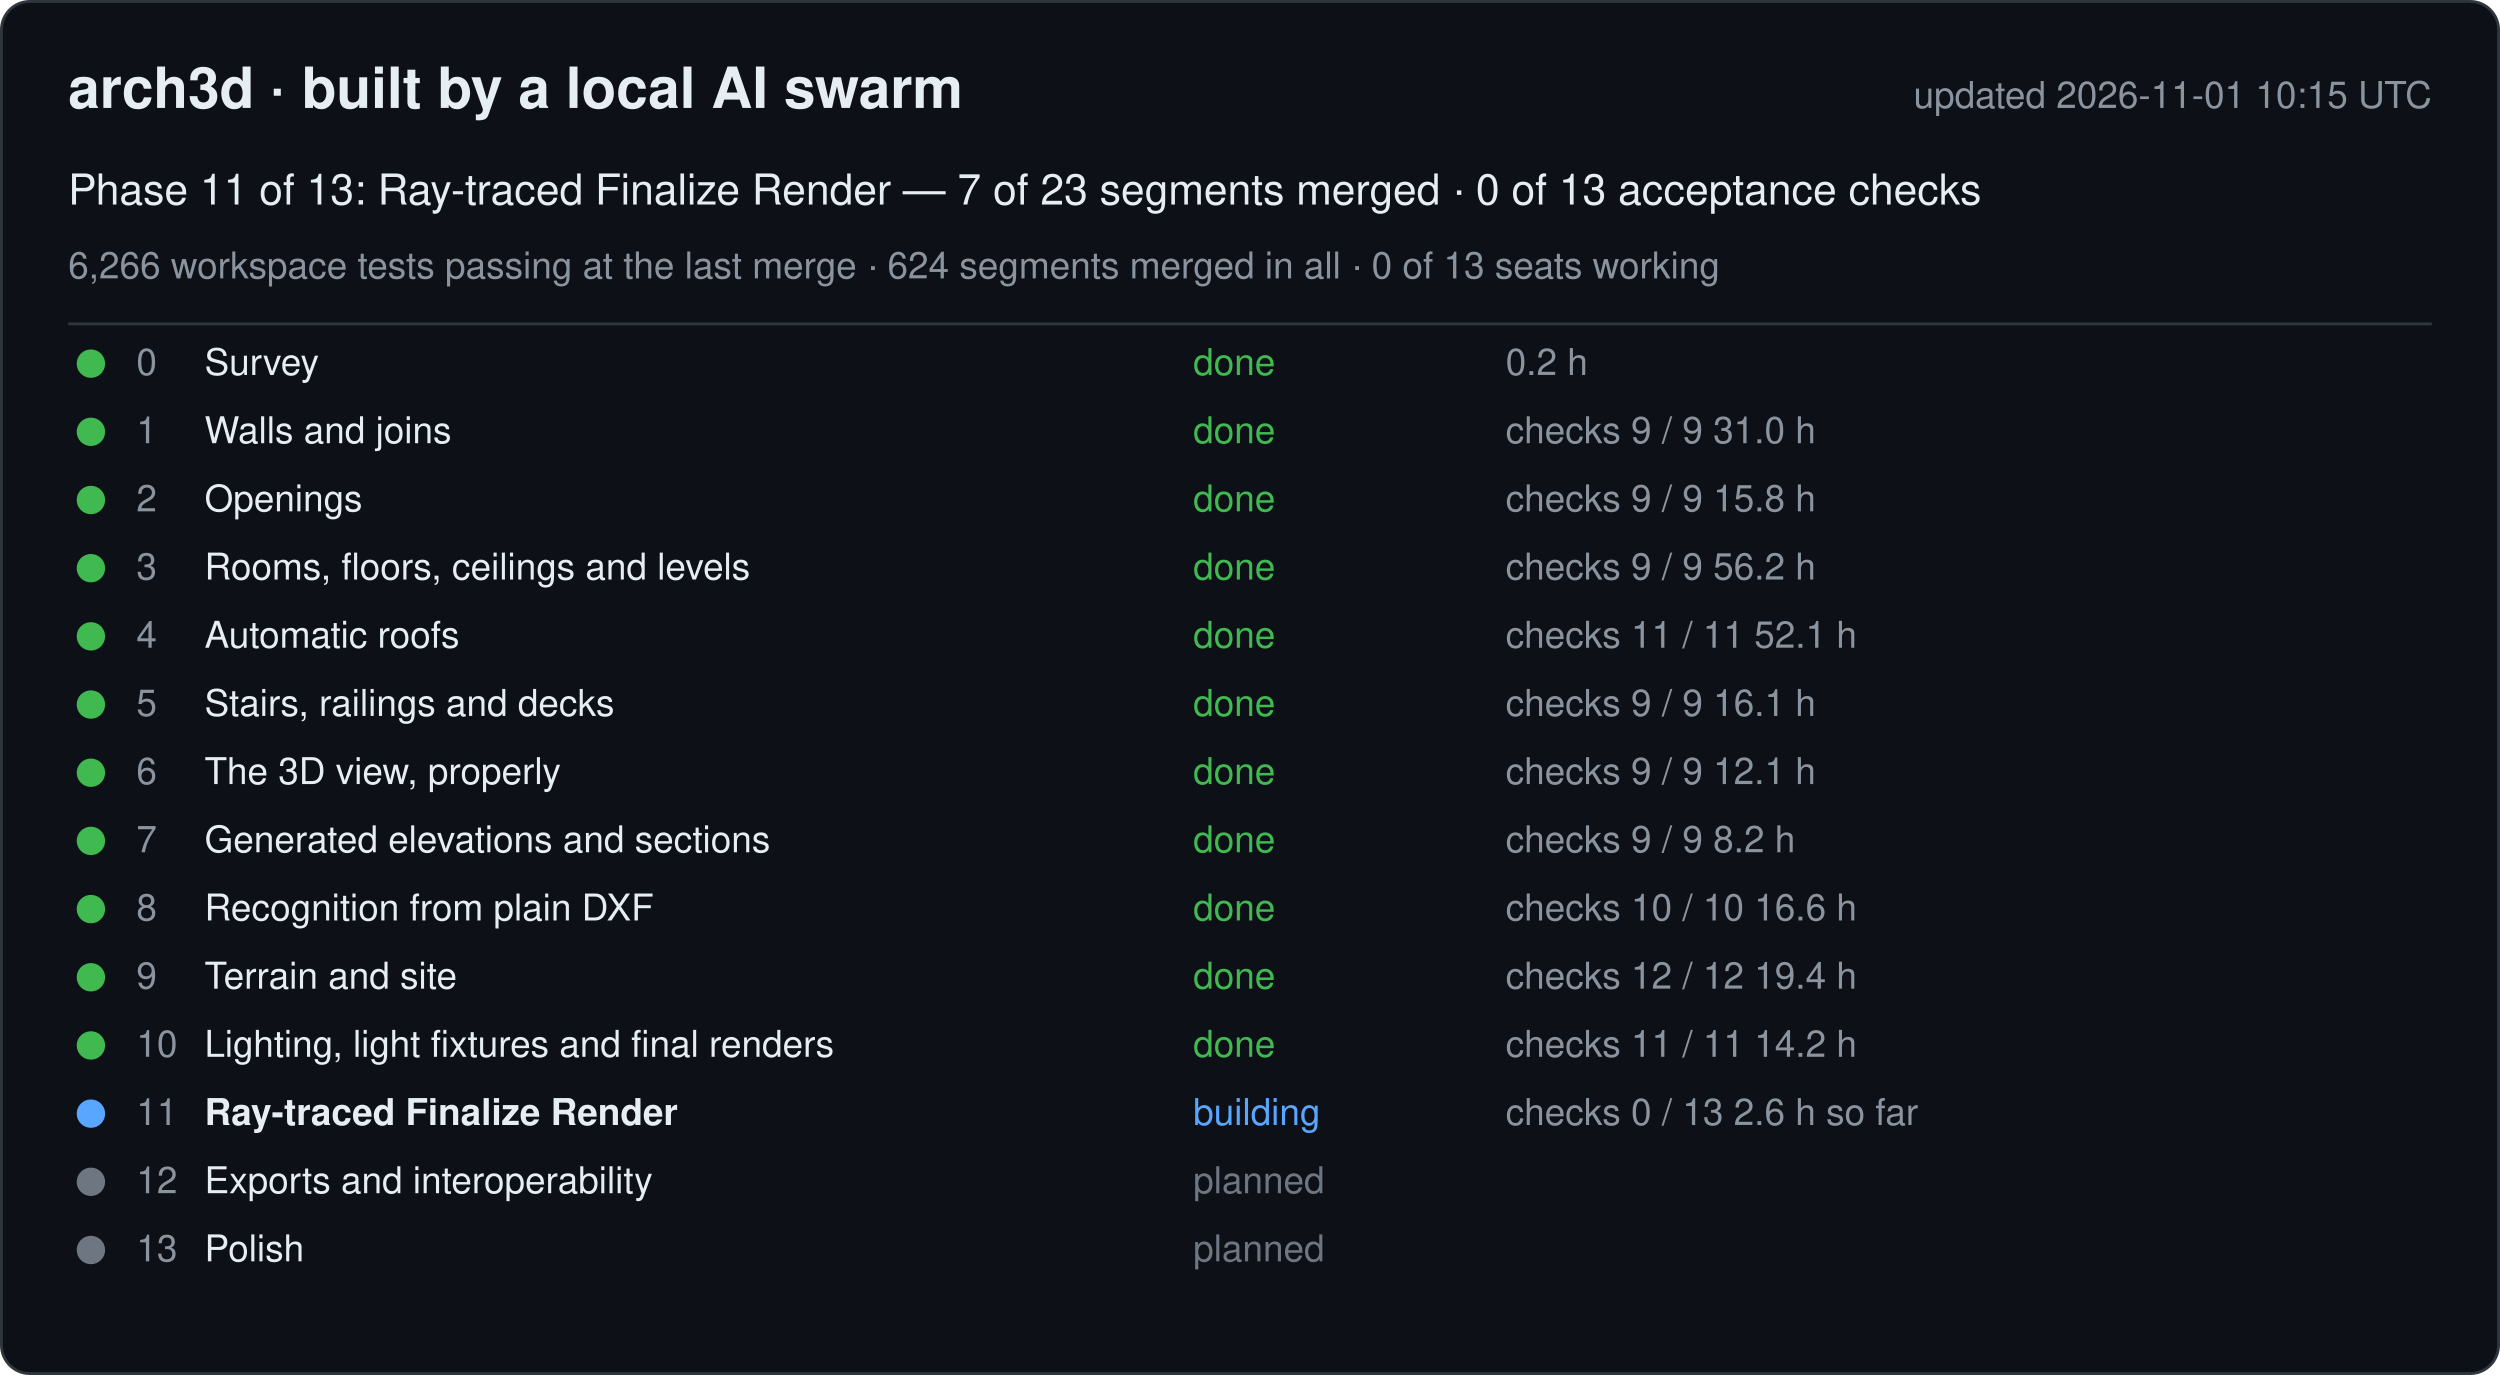
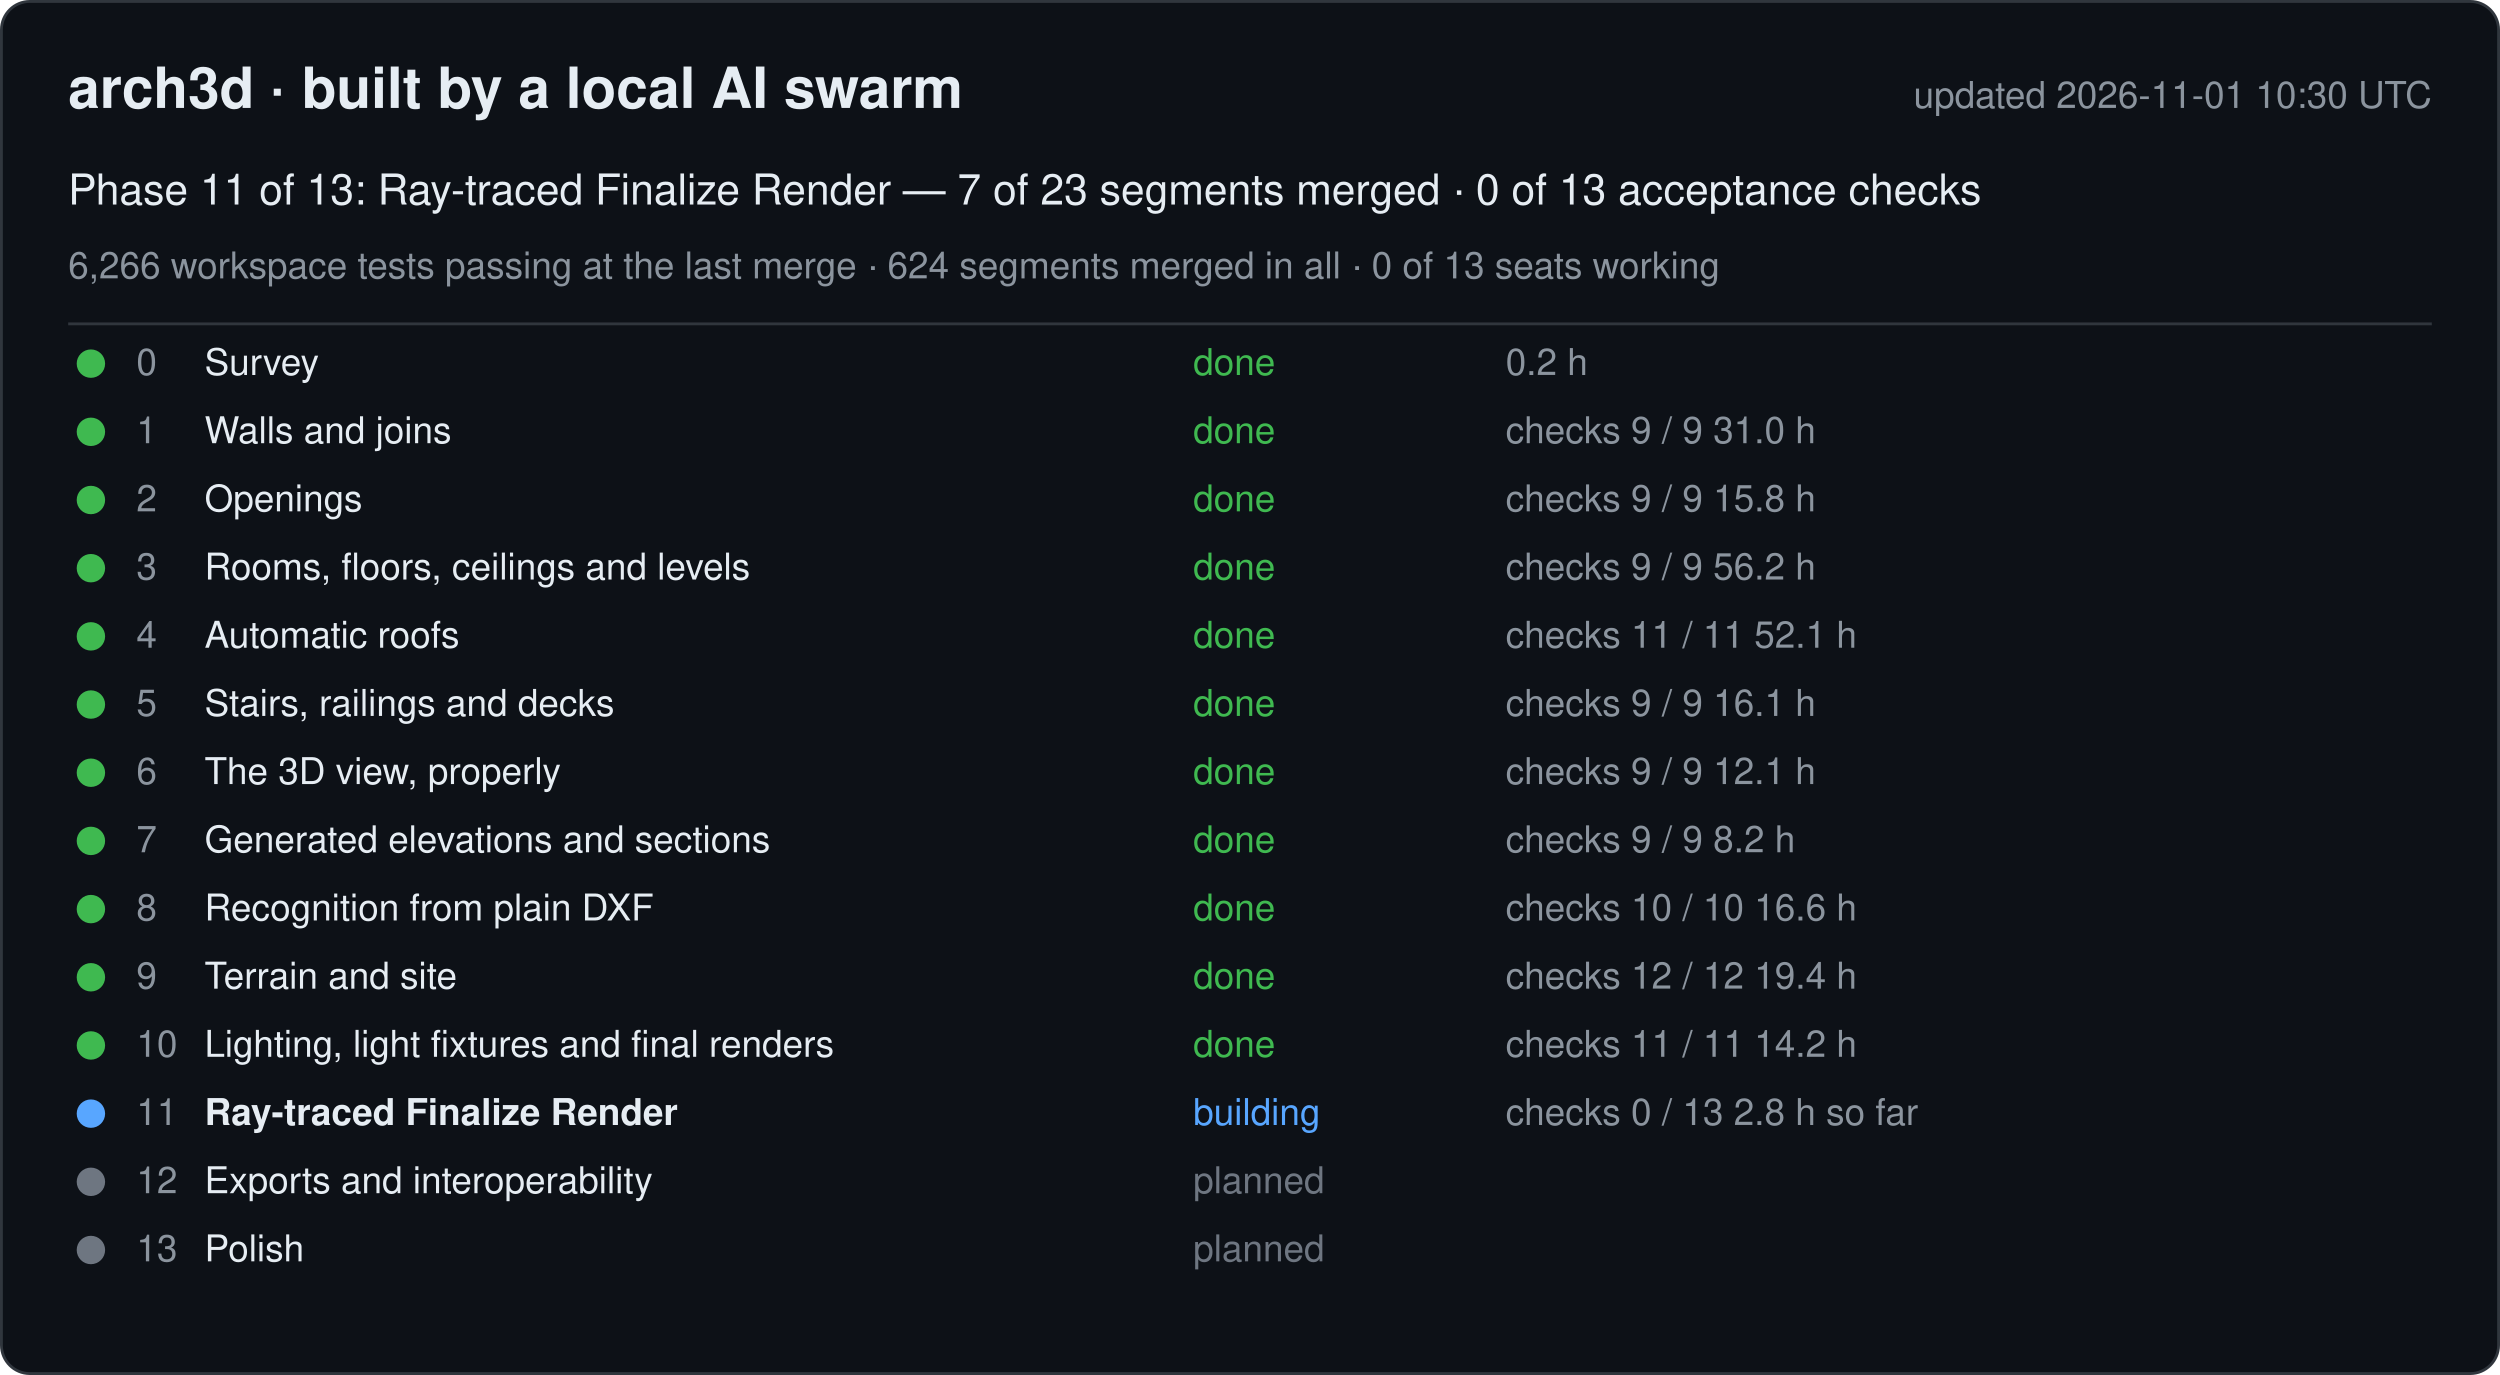
<svg xmlns="http://www.w3.org/2000/svg" width="880" height="484" viewBox="0 0 880 484" font-family="-apple-system, Segoe UI, Helvetica, Arial, sans-serif">
  <rect x="0.5" y="0.5" width="879" height="483" rx="10" fill="#0d1117" stroke="#30363d" />
  <text x="24" y="38" font-size="20" font-weight="600" fill="#e6edf3">arch3d · built by a local AI swarm</text>
-   <text x="856" y="38" font-size="13" fill="#8b949e" text-anchor="end">updated 2026-11-01 10:15 UTC</text>
+   <text x="856" y="38" font-size="13" fill="#8b949e" text-anchor="end">updated 2026-11-01 10:30 UTC</text>
  <text x="24" y="72" font-size="15" fill="#e6edf3">Phase 11 of 13: Ray-traced Finalize Render — 7 of 23 segments merged · 0 of 13 acceptance checks</text>
  <text x="24" y="98" font-size="13" fill="#8b949e">6,266 workspace tests passing at the last merge · 624 segments merged in all · 0 of 13 seats working</text>
  <line x1="24" y1="114" x2="856" y2="114" stroke="#30363d" />
  <g data-phase="0">
    <circle cx="32" cy="128" r="5" fill="#3fb950" />
    <text x="48" y="132" font-size="13" fill="#8b949e">0</text>
    <text x="72" y="132" font-size="13" fill="#e6edf3">Survey</text>
    <text x="420" y="132" font-size="13" fill="#3fb950">done</text>
    <text x="530" y="132" font-size="13" fill="#8b949e">0.2 h</text>
  </g>
  <g data-phase="1">
    <circle cx="32" cy="152" r="5" fill="#3fb950" />
    <text x="48" y="156" font-size="13" fill="#8b949e">1</text>
    <text x="72" y="156" font-size="13" fill="#e6edf3">Walls and joins</text>
    <text x="420" y="156" font-size="13" fill="#3fb950">done</text>
    <text x="530" y="156" font-size="13" fill="#8b949e">checks 9 / 9   31.0 h</text>
  </g>
  <g data-phase="2">
    <circle cx="32" cy="176" r="5" fill="#3fb950" />
    <text x="48" y="180" font-size="13" fill="#8b949e">2</text>
    <text x="72" y="180" font-size="13" fill="#e6edf3">Openings</text>
    <text x="420" y="180" font-size="13" fill="#3fb950">done</text>
    <text x="530" y="180" font-size="13" fill="#8b949e">checks 9 / 9   15.8 h</text>
  </g>
  <g data-phase="3">
    <circle cx="32" cy="200" r="5" fill="#3fb950" />
    <text x="48" y="204" font-size="13" fill="#8b949e">3</text>
    <text x="72" y="204" font-size="13" fill="#e6edf3">Rooms, floors, ceilings and levels</text>
    <text x="420" y="204" font-size="13" fill="#3fb950">done</text>
    <text x="530" y="204" font-size="13" fill="#8b949e">checks 9 / 9   56.2 h</text>
  </g>
  <g data-phase="4">
    <circle cx="32" cy="224" r="5" fill="#3fb950" />
    <text x="48" y="228" font-size="13" fill="#8b949e">4</text>
    <text x="72" y="228" font-size="13" fill="#e6edf3">Automatic roofs</text>
    <text x="420" y="228" font-size="13" fill="#3fb950">done</text>
    <text x="530" y="228" font-size="13" fill="#8b949e">checks 11 / 11   52.1 h</text>
  </g>
  <g data-phase="5">
    <circle cx="32" cy="248" r="5" fill="#3fb950" />
    <text x="48" y="252" font-size="13" fill="#8b949e">5</text>
    <text x="72" y="252" font-size="13" fill="#e6edf3">Stairs, railings and decks</text>
    <text x="420" y="252" font-size="13" fill="#3fb950">done</text>
    <text x="530" y="252" font-size="13" fill="#8b949e">checks 9 / 9   16.1 h</text>
  </g>
  <g data-phase="6">
    <circle cx="32" cy="272" r="5" fill="#3fb950" />
    <text x="48" y="276" font-size="13" fill="#8b949e">6</text>
    <text x="72" y="276" font-size="13" fill="#e6edf3">The 3D view, properly</text>
    <text x="420" y="276" font-size="13" fill="#3fb950">done</text>
    <text x="530" y="276" font-size="13" fill="#8b949e">checks 9 / 9   12.1 h</text>
  </g>
  <g data-phase="7">
    <circle cx="32" cy="296" r="5" fill="#3fb950" />
    <text x="48" y="300" font-size="13" fill="#8b949e">7</text>
    <text x="72" y="300" font-size="13" fill="#e6edf3">Generated elevations and sections</text>
    <text x="420" y="300" font-size="13" fill="#3fb950">done</text>
    <text x="530" y="300" font-size="13" fill="#8b949e">checks 9 / 9   8.2 h</text>
  </g>
  <g data-phase="8">
    <circle cx="32" cy="320" r="5" fill="#3fb950" />
    <text x="48" y="324" font-size="13" fill="#8b949e">8</text>
    <text x="72" y="324" font-size="13" fill="#e6edf3">Recognition from plain DXF</text>
    <text x="420" y="324" font-size="13" fill="#3fb950">done</text>
    <text x="530" y="324" font-size="13" fill="#8b949e">checks 10 / 10   16.6 h</text>
  </g>
  <g data-phase="9">
    <circle cx="32" cy="344" r="5" fill="#3fb950" />
    <text x="48" y="348" font-size="13" fill="#8b949e">9</text>
    <text x="72" y="348" font-size="13" fill="#e6edf3">Terrain and site</text>
    <text x="420" y="348" font-size="13" fill="#3fb950">done</text>
    <text x="530" y="348" font-size="13" fill="#8b949e">checks 12 / 12   19.4 h</text>
  </g>
  <g data-phase="10">
    <circle cx="32" cy="368" r="5" fill="#3fb950" />
    <text x="48" y="372" font-size="13" fill="#8b949e">10</text>
    <text x="72" y="372" font-size="13" fill="#e6edf3">Lighting, light fixtures and final renders</text>
    <text x="420" y="372" font-size="13" fill="#3fb950">done</text>
    <text x="530" y="372" font-size="13" fill="#8b949e">checks 11 / 11   14.2 h</text>
  </g>
  <g data-phase="11">
    <circle cx="32" cy="392" r="5" fill="#58a6ff" />
    <text x="48" y="396" font-size="13" fill="#8b949e">11</text>
    <text x="72" y="396" font-size="13" fill="#e6edf3" font-weight="600">Ray-traced Finalize Render</text>
    <text x="420" y="396" font-size="13" fill="#58a6ff">building</text>
-     <text x="530" y="396" font-size="13" fill="#8b949e">checks 0 / 13   2.6 h so far</text>
+     <text x="530" y="396" font-size="13" fill="#8b949e">checks 0 / 13   2.8 h so far</text>
  </g>
  <g data-phase="12">
    <circle cx="32" cy="416" r="5" fill="#6e7681" />
    <text x="48" y="420" font-size="13" fill="#8b949e">12</text>
    <text x="72" y="420" font-size="13" fill="#e6edf3">Exports and interoperability</text>
    <text x="420" y="420" font-size="13" fill="#6e7681">planned</text>
    <text x="530" y="420" font-size="13" fill="#8b949e" />
  </g>
  <g data-phase="13">
    <circle cx="32" cy="440" r="5" fill="#6e7681" />
    <text x="48" y="444" font-size="13" fill="#8b949e">13</text>
    <text x="72" y="444" font-size="13" fill="#e6edf3">Polish</text>
    <text x="420" y="444" font-size="13" fill="#6e7681">planned</text>
    <text x="530" y="444" font-size="13" fill="#8b949e" />
  </g>
</svg>
